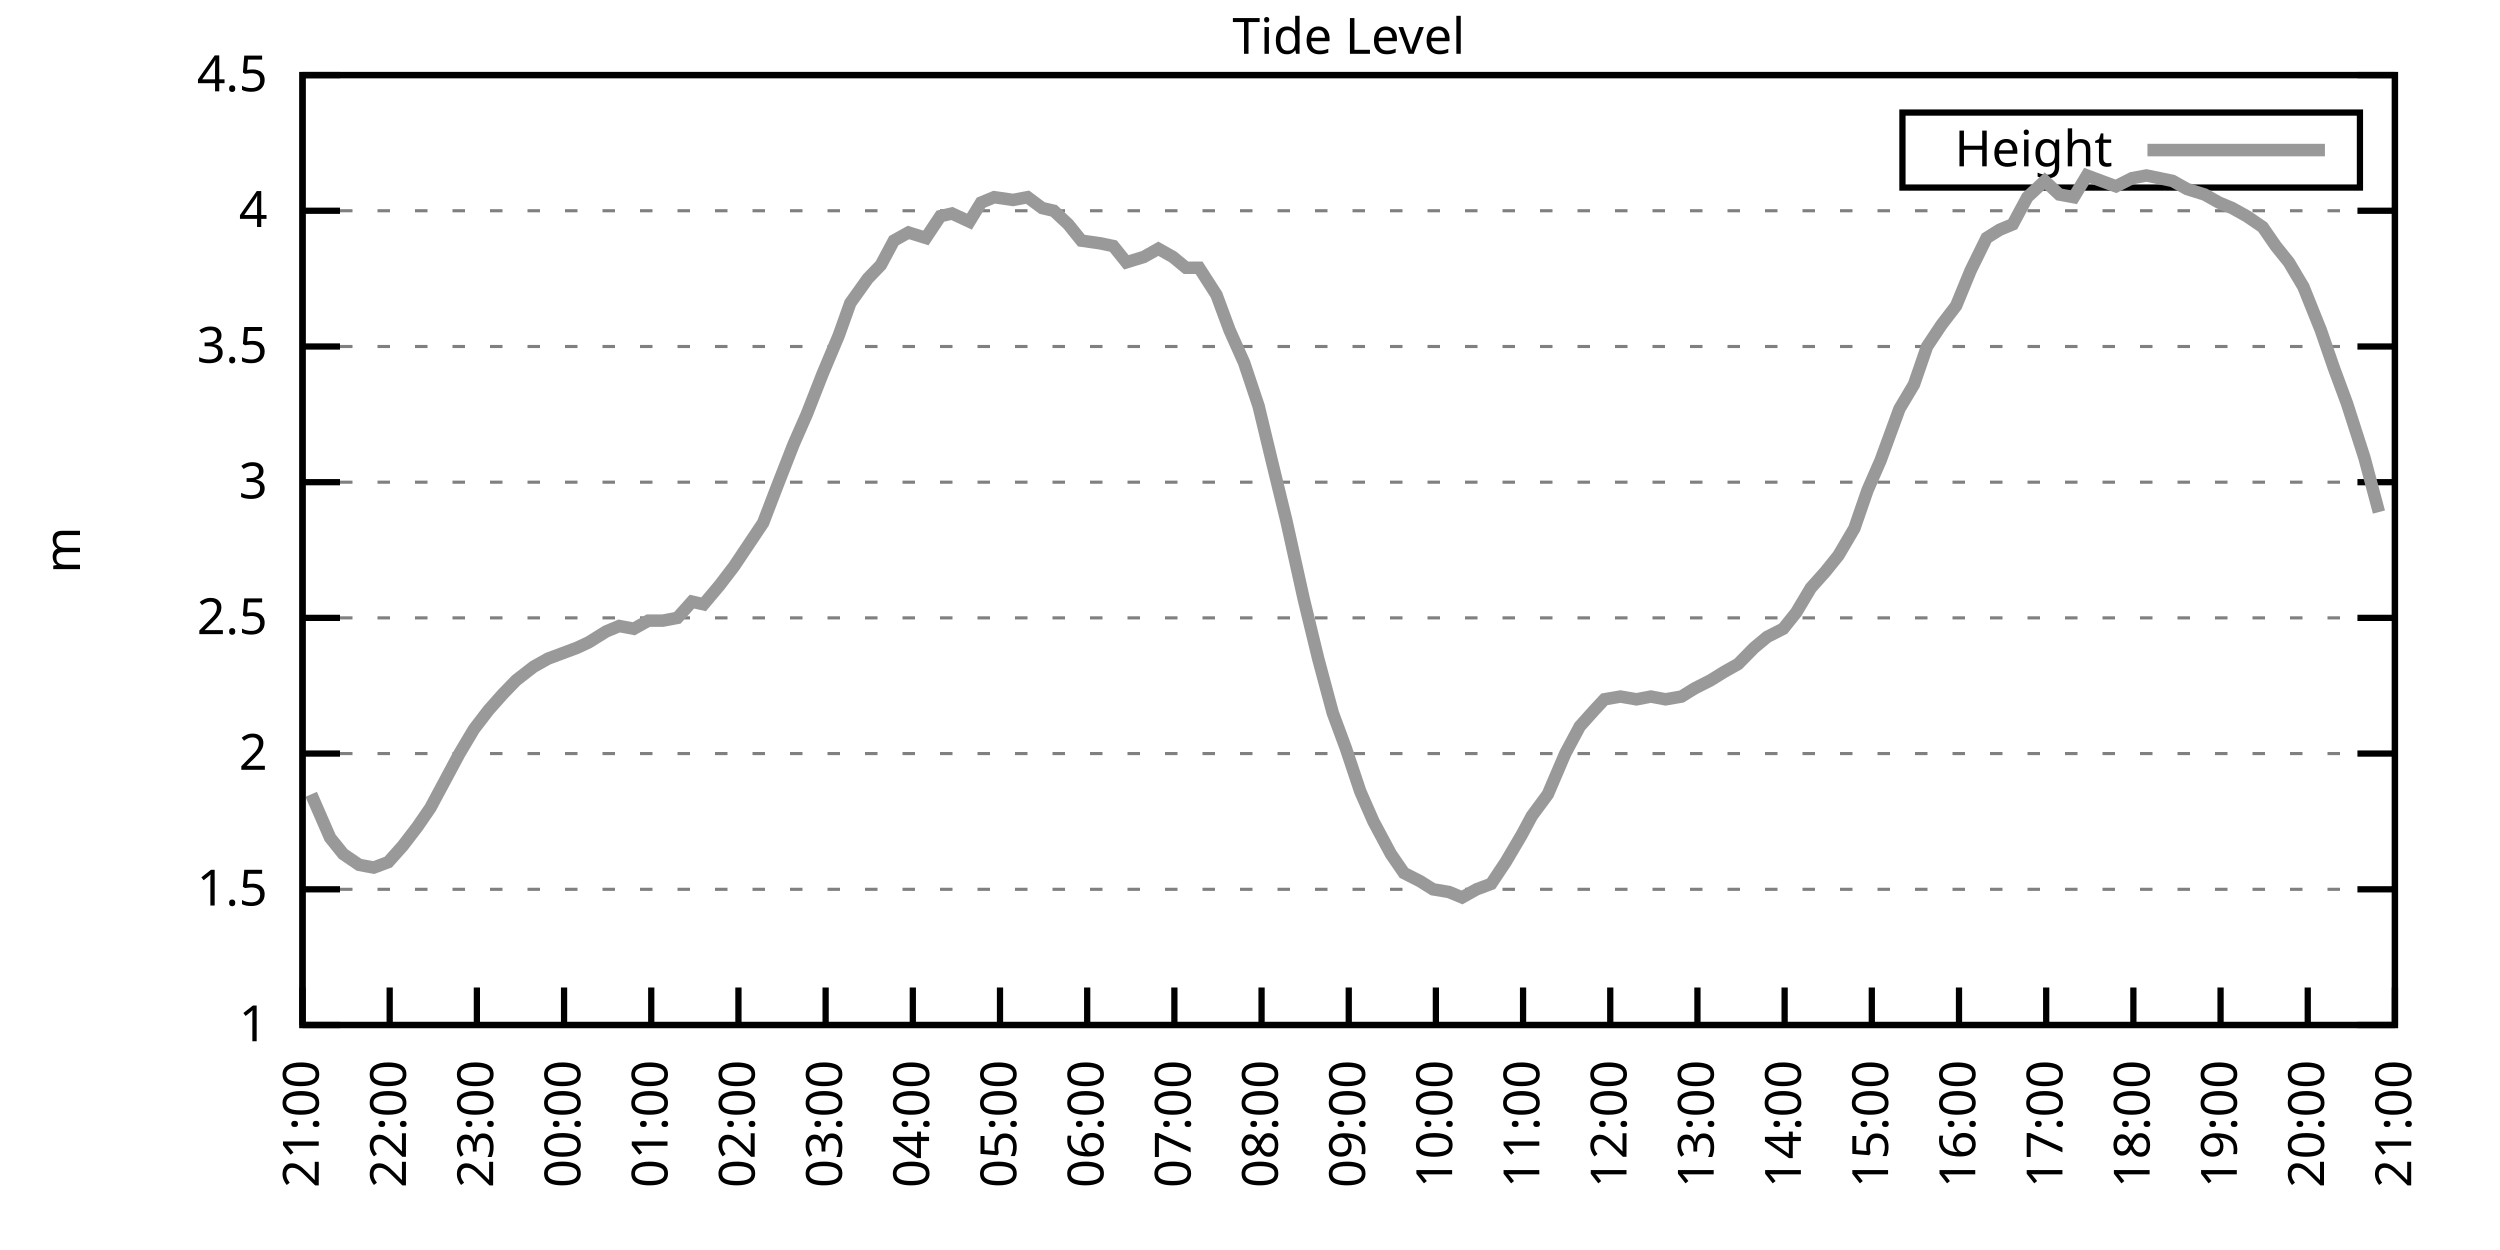
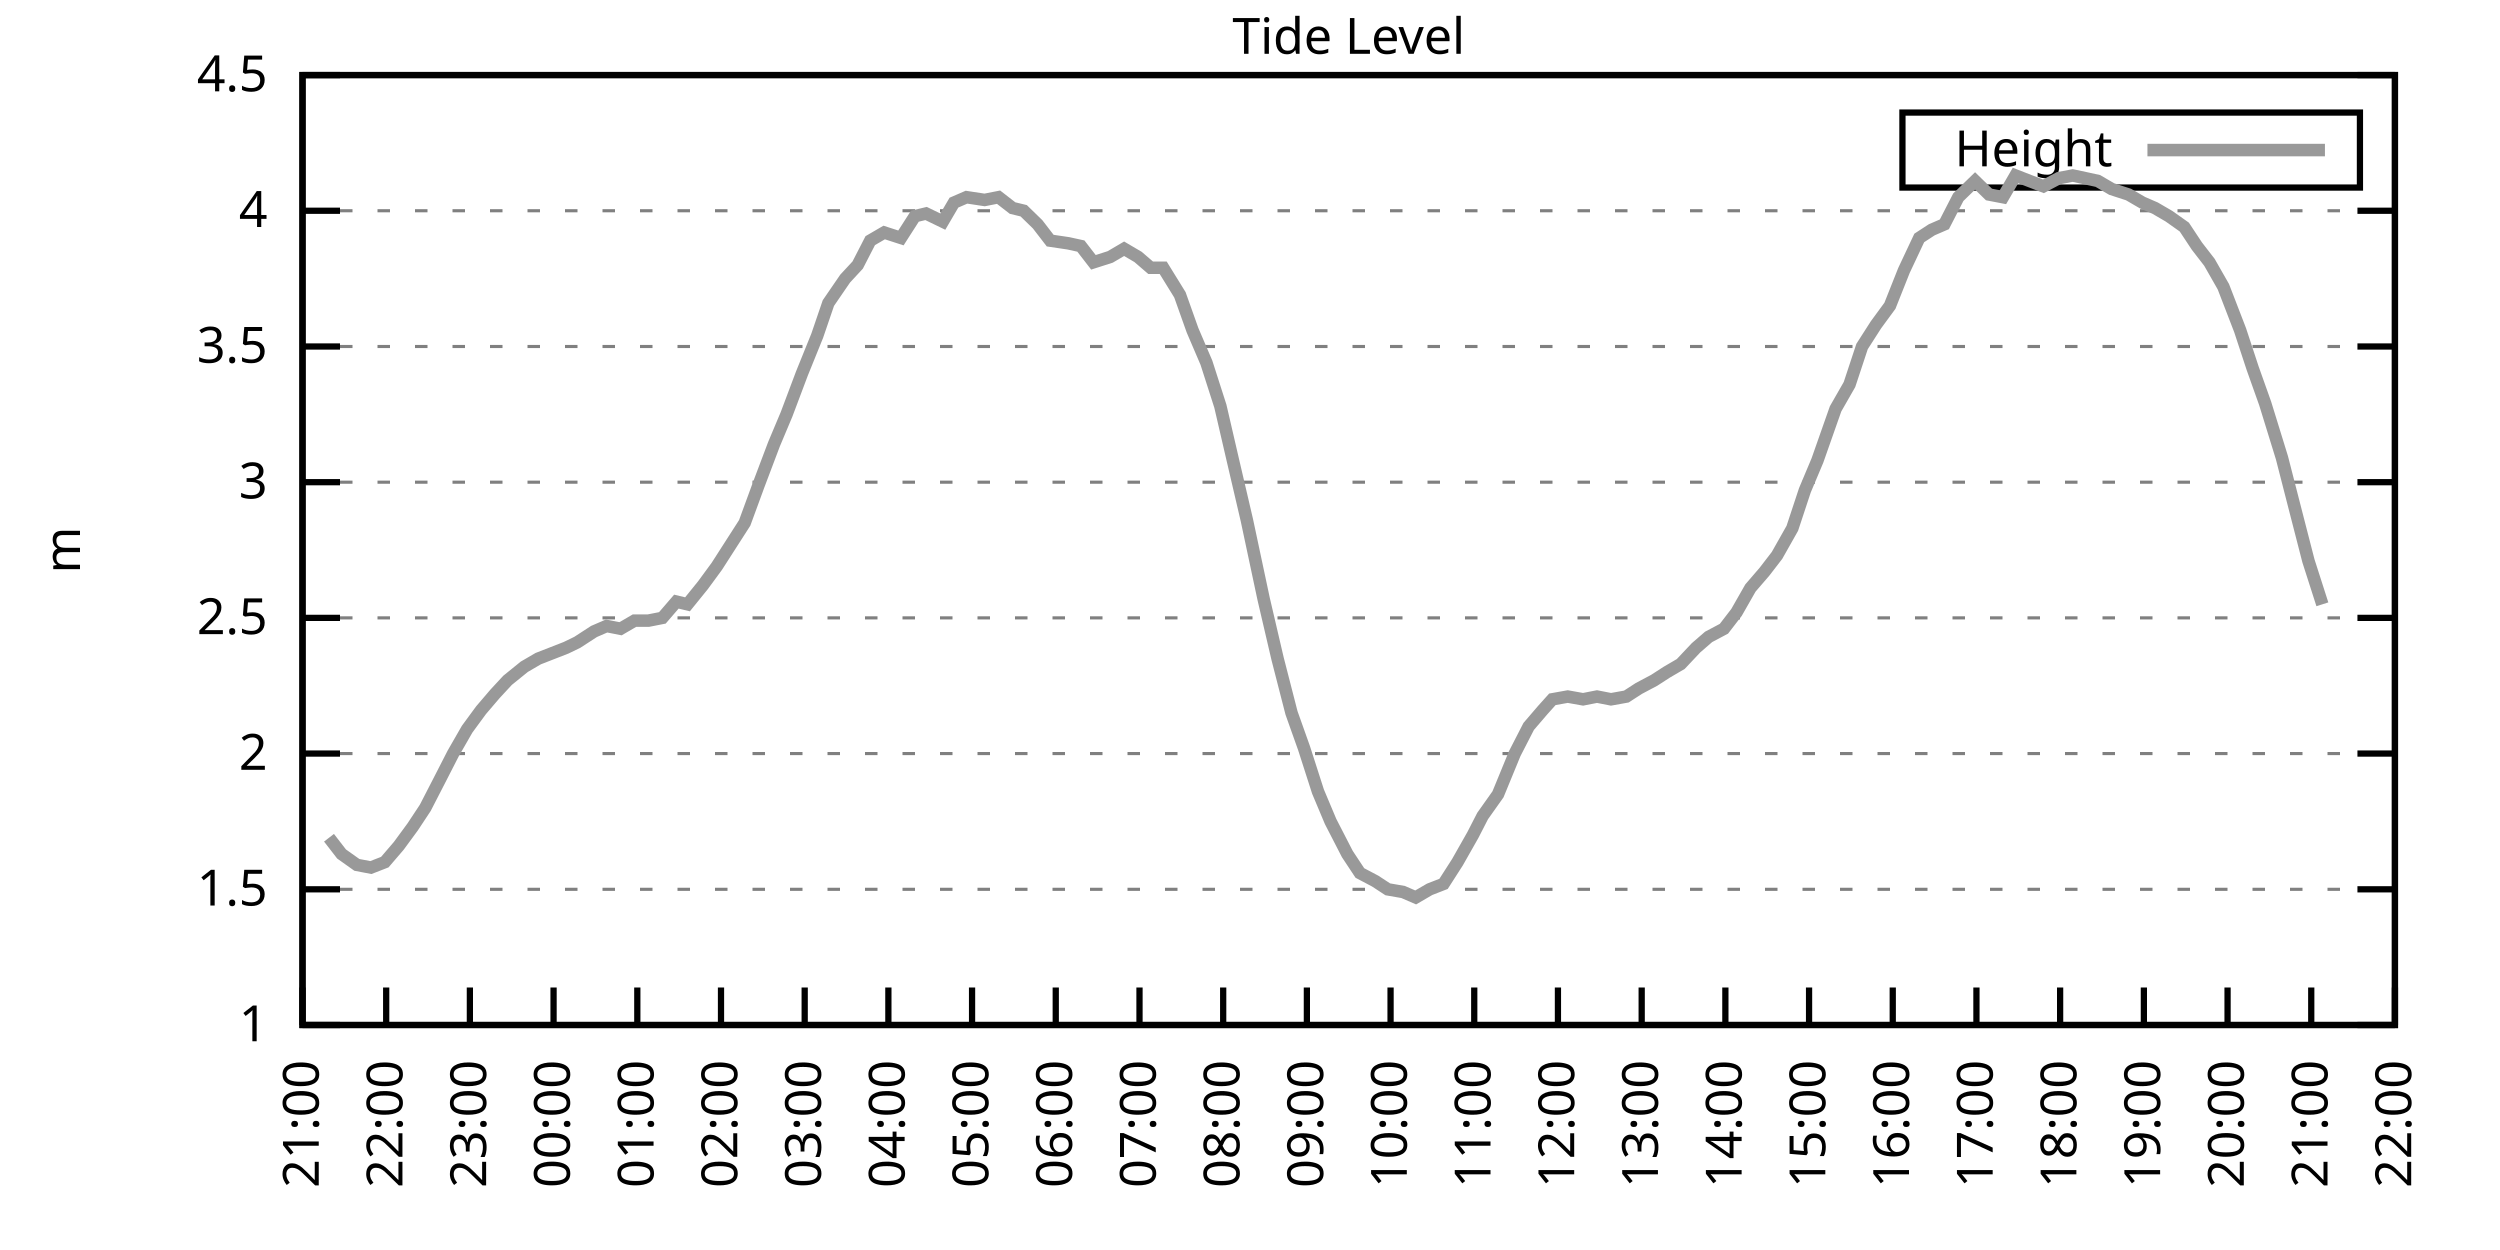
<svg xmlns="http://www.w3.org/2000/svg" xmlns:xlink="http://www.w3.org/1999/xlink" width="400" height="200" viewBox="0 0 400 200">
  <g id="gnuplot_canvas">
    <rect x="0" y="0" width="400" height="200" fill="none" />
    <defs>
      <circle id="gpDot" r="0.5" stroke-width="0.5" stroke="currentColor" />
      <path id="gpPt0" stroke-width="0.333" stroke="currentColor" d="M-1,0 h2 M0,-1 v2" />
      <path id="gpPt1" stroke-width="0.333" stroke="currentColor" d="M-1,-1 L1,1 M1,-1 L-1,1" />
      <path id="gpPt2" stroke-width="0.333" stroke="currentColor" d="M-1,0 L1,0 M0,-1 L0,1 M-1,-1 L1,1 M-1,1 L1,-1" />
      <rect id="gpPt3" stroke-width="0.333" stroke="currentColor" x="-1" y="-1" width="2" height="2" />
      <rect id="gpPt4" stroke-width="0.333" stroke="currentColor" fill="currentColor" x="-1" y="-1" width="2" height="2" />
      <circle id="gpPt5" stroke-width="0.333" stroke="currentColor" cx="0" cy="0" r="1" />
      <use xlink:href="#gpPt5" id="gpPt6" fill="currentColor" stroke="none" />
      <path id="gpPt7" stroke-width="0.333" stroke="currentColor" d="M0,-1.33 L-1.33,0.67 L1.33,0.67 z" />
      <use xlink:href="#gpPt7" id="gpPt8" fill="currentColor" stroke="none" />
      <use xlink:href="#gpPt7" id="gpPt9" stroke="currentColor" transform="rotate(180)" />
      <use xlink:href="#gpPt9" id="gpPt10" fill="currentColor" stroke="none" />
      <use xlink:href="#gpPt3" id="gpPt11" stroke="currentColor" transform="rotate(45)" />
      <use xlink:href="#gpPt11" id="gpPt12" fill="currentColor" stroke="none" />
      <path id="gpPt13" stroke-width="0.333" stroke="currentColor" d="M0,1.330 L1.265,0.411 L0.782,-1.067 L-0.782,-1.076 L-1.265,0.411 z" />
      <use xlink:href="#gpPt13" id="gpPt14" fill="currentColor" stroke="none" />
      <filter id="textbox" filterUnits="objectBoundingBox" x="0" y="0" height="1" width="1">
        <feFlood flood-color="white" flood-opacity="1" result="bgnd" />
        <feComposite in="SourceGraphic" in2="bgnd" operator="atop" />
      </filter>
      <filter id="greybox" filterUnits="objectBoundingBox" x="0" y="0" height="1" width="1">
        <feFlood flood-color="lightgrey" flood-opacity="1" result="grey" />
        <feComposite in="SourceGraphic" in2="grey" operator="atop" />
      </filter>
    </defs>
    <g fill="none" color="white" stroke="currentColor" stroke-width="1.00" stroke-linecap="butt" stroke-linejoin="miter">
</g>
    <g fill="none" color="black" stroke="currentColor" stroke-width="1.00" stroke-linecap="butt" stroke-linejoin="miter">
      <g stroke="none" shape-rendering="crispEdges">
        <polygon fill="rgb(255, 255, 255)" points="48.40,164.00 383.18,164.00 383.18,12.02 48.40,12.02 " />
      </g>
    </g>
    <g fill="none" color="black" stroke="currentColor" stroke-width="1.00" stroke-linecap="butt" stroke-linejoin="miter">
</g>
    <g fill="none" color="black" stroke="black" stroke-width="0.50" stroke-linecap="butt" stroke-linejoin="miter">
</g>
    <g fill="none" color="gray" stroke="currentColor" stroke-width="0.50" stroke-linecap="butt" stroke-linejoin="miter">
      <path stroke="gray" stroke-dasharray="2,4" class="gridline" d="M48.40,164.00 L383.19,164.00  " />
    </g>
    <g fill="none" color="gray" stroke="gray" stroke-width="1.00" stroke-linecap="butt" stroke-linejoin="miter">
</g>
    <g fill="none" color="black" stroke="currentColor" stroke-width="1.00" stroke-linecap="butt" stroke-linejoin="miter">
      <path stroke="black" d="M48.40,164.00 L54.40,164.00 M383.19,164.00 L377.19,164.00  " />
      <g transform="translate(42.80,166.60)" stroke="none" fill="black" font-family="Sans" font-size="8.00" text-anchor="end">
        <text>
          <tspan font-family="Sans"> 1</tspan>
        </text>
      </g>
    </g>
    <g fill="none" color="black" stroke="currentColor" stroke-width="1.00" stroke-linecap="butt" stroke-linejoin="miter">
</g>
    <g fill="none" color="black" stroke="black" stroke-width="0.50" stroke-linecap="butt" stroke-linejoin="miter">
</g>
    <g fill="none" color="gray" stroke="currentColor" stroke-width="0.50" stroke-linecap="butt" stroke-linejoin="miter">
      <path stroke="gray" stroke-dasharray="2,4" class="gridline" d="M48.40,142.29 L383.19,142.29  " />
    </g>
    <g fill="none" color="gray" stroke="gray" stroke-width="1.00" stroke-linecap="butt" stroke-linejoin="miter">
</g>
    <g fill="none" color="black" stroke="currentColor" stroke-width="1.00" stroke-linecap="butt" stroke-linejoin="miter">
      <path stroke="black" d="M48.40,142.29 L54.40,142.29 M383.19,142.29 L377.19,142.29  " />
      <g transform="translate(42.80,144.89)" stroke="none" fill="black" font-family="Sans" font-size="8.00" text-anchor="end">
        <text>
          <tspan font-family="Sans"> 1.5</tspan>
        </text>
      </g>
    </g>
    <g fill="none" color="black" stroke="currentColor" stroke-width="1.00" stroke-linecap="butt" stroke-linejoin="miter">
</g>
    <g fill="none" color="black" stroke="black" stroke-width="0.50" stroke-linecap="butt" stroke-linejoin="miter">
</g>
    <g fill="none" color="gray" stroke="currentColor" stroke-width="0.50" stroke-linecap="butt" stroke-linejoin="miter">
      <path stroke="gray" stroke-dasharray="2,4" class="gridline" d="M48.40,120.57 L383.19,120.57  " />
    </g>
    <g fill="none" color="gray" stroke="gray" stroke-width="1.00" stroke-linecap="butt" stroke-linejoin="miter">
</g>
    <g fill="none" color="black" stroke="currentColor" stroke-width="1.00" stroke-linecap="butt" stroke-linejoin="miter">
      <path stroke="black" d="M48.40,120.57 L54.40,120.57 M383.19,120.57 L377.19,120.57  " />
      <g transform="translate(42.80,123.17)" stroke="none" fill="black" font-family="Sans" font-size="8.00" text-anchor="end">
        <text>
          <tspan font-family="Sans"> 2</tspan>
        </text>
      </g>
    </g>
    <g fill="none" color="black" stroke="currentColor" stroke-width="1.00" stroke-linecap="butt" stroke-linejoin="miter">
</g>
    <g fill="none" color="black" stroke="black" stroke-width="0.50" stroke-linecap="butt" stroke-linejoin="miter">
</g>
    <g fill="none" color="gray" stroke="currentColor" stroke-width="0.50" stroke-linecap="butt" stroke-linejoin="miter">
      <path stroke="gray" stroke-dasharray="2,4" class="gridline" d="M48.40,98.86 L383.19,98.86  " />
    </g>
    <g fill="none" color="gray" stroke="gray" stroke-width="1.00" stroke-linecap="butt" stroke-linejoin="miter">
</g>
    <g fill="none" color="black" stroke="currentColor" stroke-width="1.00" stroke-linecap="butt" stroke-linejoin="miter">
      <path stroke="black" d="M48.40,98.86 L54.40,98.86 M383.19,98.86 L377.19,98.86  " />
      <g transform="translate(42.80,101.46)" stroke="none" fill="black" font-family="Sans" font-size="8.00" text-anchor="end">
        <text>
          <tspan font-family="Sans"> 2.5</tspan>
        </text>
      </g>
    </g>
    <g fill="none" color="black" stroke="currentColor" stroke-width="1.00" stroke-linecap="butt" stroke-linejoin="miter">
</g>
    <g fill="none" color="black" stroke="black" stroke-width="0.50" stroke-linecap="butt" stroke-linejoin="miter">
</g>
    <g fill="none" color="gray" stroke="currentColor" stroke-width="0.50" stroke-linecap="butt" stroke-linejoin="miter">
      <path stroke="gray" stroke-dasharray="2,4" class="gridline" d="M48.40,77.15 L383.19,77.15  " />
    </g>
    <g fill="none" color="gray" stroke="gray" stroke-width="1.00" stroke-linecap="butt" stroke-linejoin="miter">
</g>
    <g fill="none" color="black" stroke="currentColor" stroke-width="1.00" stroke-linecap="butt" stroke-linejoin="miter">
      <path stroke="black" d="M48.40,77.15 L54.40,77.15 M383.19,77.15 L377.19,77.15  " />
      <g transform="translate(42.80,79.75)" stroke="none" fill="black" font-family="Sans" font-size="8.00" text-anchor="end">
        <text>
          <tspan font-family="Sans"> 3</tspan>
        </text>
      </g>
    </g>
    <g fill="none" color="black" stroke="currentColor" stroke-width="1.00" stroke-linecap="butt" stroke-linejoin="miter">
</g>
    <g fill="none" color="black" stroke="black" stroke-width="0.50" stroke-linecap="butt" stroke-linejoin="miter">
</g>
    <g fill="none" color="gray" stroke="currentColor" stroke-width="0.50" stroke-linecap="butt" stroke-linejoin="miter">
      <path stroke="gray" stroke-dasharray="2,4" class="gridline" d="M48.40,55.44 L383.19,55.44  " />
    </g>
    <g fill="none" color="gray" stroke="gray" stroke-width="1.00" stroke-linecap="butt" stroke-linejoin="miter">
</g>
    <g fill="none" color="black" stroke="currentColor" stroke-width="1.00" stroke-linecap="butt" stroke-linejoin="miter">
      <path stroke="black" d="M48.40,55.44 L54.40,55.44 M383.19,55.44 L377.19,55.44  " />
      <g transform="translate(42.80,58.04)" stroke="none" fill="black" font-family="Sans" font-size="8.00" text-anchor="end">
        <text>
          <tspan font-family="Sans"> 3.5</tspan>
        </text>
      </g>
    </g>
    <g fill="none" color="black" stroke="currentColor" stroke-width="1.00" stroke-linecap="butt" stroke-linejoin="miter">
</g>
    <g fill="none" color="black" stroke="black" stroke-width="0.50" stroke-linecap="butt" stroke-linejoin="miter">
</g>
    <g fill="none" color="gray" stroke="currentColor" stroke-width="0.50" stroke-linecap="butt" stroke-linejoin="miter">
      <path stroke="gray" stroke-dasharray="2,4" class="gridline" d="M48.40,33.72 L383.19,33.72  " />
    </g>
    <g fill="none" color="gray" stroke="gray" stroke-width="1.00" stroke-linecap="butt" stroke-linejoin="miter">
</g>
    <g fill="none" color="black" stroke="currentColor" stroke-width="1.00" stroke-linecap="butt" stroke-linejoin="miter">
      <path stroke="black" d="M48.40,33.72 L54.40,33.72 M383.19,33.72 L377.19,33.72  " />
      <g transform="translate(42.80,36.32)" stroke="none" fill="black" font-family="Sans" font-size="8.00" text-anchor="end">
        <text>
          <tspan font-family="Sans"> 4</tspan>
        </text>
      </g>
    </g>
    <g fill="none" color="black" stroke="currentColor" stroke-width="1.00" stroke-linecap="butt" stroke-linejoin="miter">
</g>
    <g fill="none" color="black" stroke="black" stroke-width="0.50" stroke-linecap="butt" stroke-linejoin="miter">
</g>
    <g fill="none" color="gray" stroke="currentColor" stroke-width="0.50" stroke-linecap="butt" stroke-linejoin="miter">
      <path stroke="gray" stroke-dasharray="2,4" class="gridline" d="M48.40,12.01 L383.19,12.01  " />
    </g>
    <g fill="none" color="gray" stroke="gray" stroke-width="1.00" stroke-linecap="butt" stroke-linejoin="miter">
</g>
    <g fill="none" color="black" stroke="currentColor" stroke-width="1.00" stroke-linecap="butt" stroke-linejoin="miter">
      <path stroke="black" d="M48.40,12.01 L54.40,12.01 M383.19,12.01 L377.19,12.01  " />
      <g transform="translate(42.80,14.61)" stroke="none" fill="black" font-family="Sans" font-size="8.00" text-anchor="end">
        <text>
          <tspan font-family="Sans"> 4.5</tspan>
        </text>
      </g>
    </g>
    <g fill="none" color="black" stroke="currentColor" stroke-width="1.00" stroke-linecap="butt" stroke-linejoin="miter">
      <path stroke="black" d="M48.40,164.00 L48.40,158.00  " />
      <g transform="translate(51.00,169.60) rotate(270.00)" stroke="none" fill="black" font-family="Sans" font-size="8.00" text-anchor="end">
        <text>
          <tspan font-family="Sans">21:00</tspan>
        </text>
      </g>
    </g>
    <g fill="none" color="black" stroke="currentColor" stroke-width="1.00" stroke-linecap="butt" stroke-linejoin="miter">
-       <path stroke="black" d="M62.35,164.00 L62.35,158.00  " />
-       <g transform="translate(64.95,169.60) rotate(270.00)" stroke="none" fill="black" font-family="Sans" font-size="8.00" text-anchor="end">
+       <path stroke="black" d="M61.79,164.00 L61.79,158.00  " />
+       <g transform="translate(64.39,169.60) rotate(270.00)" stroke="none" fill="black" font-family="Sans" font-size="8.00" text-anchor="end">
        <text>
          <tspan font-family="Sans">22:00</tspan>
        </text>
      </g>
    </g>
    <g fill="none" color="black" stroke="currentColor" stroke-width="1.00" stroke-linecap="butt" stroke-linejoin="miter">
-       <path stroke="black" d="M76.30,164.00 L76.30,158.00  " />
-       <g transform="translate(78.90,169.60) rotate(270.00)" stroke="none" fill="black" font-family="Sans" font-size="8.00" text-anchor="end">
+       <path stroke="black" d="M75.18,164.00 L75.18,158.00  " />
+       <g transform="translate(77.78,169.60) rotate(270.00)" stroke="none" fill="black" font-family="Sans" font-size="8.00" text-anchor="end">
        <text>
          <tspan font-family="Sans">23:00</tspan>
        </text>
      </g>
    </g>
    <g fill="none" color="black" stroke="currentColor" stroke-width="1.00" stroke-linecap="butt" stroke-linejoin="miter">
-       <path stroke="black" d="M90.25,164.00 L90.25,158.00  " />
-       <g transform="translate(92.85,169.60) rotate(270.00)" stroke="none" fill="black" font-family="Sans" font-size="8.00" text-anchor="end">
+       <path stroke="black" d="M88.57,164.00 L88.57,158.00  " />
+       <g transform="translate(91.17,169.60) rotate(270.00)" stroke="none" fill="black" font-family="Sans" font-size="8.00" text-anchor="end">
        <text>
          <tspan font-family="Sans">00:00</tspan>
        </text>
      </g>
    </g>
    <g fill="none" color="black" stroke="currentColor" stroke-width="1.00" stroke-linecap="butt" stroke-linejoin="miter">
-       <path stroke="black" d="M104.20,164.00 L104.20,158.00  " />
-       <g transform="translate(106.80,169.60) rotate(270.00)" stroke="none" fill="black" font-family="Sans" font-size="8.00" text-anchor="end">
+       <path stroke="black" d="M101.97,164.00 L101.97,158.00  " />
+       <g transform="translate(104.57,169.60) rotate(270.00)" stroke="none" fill="black" font-family="Sans" font-size="8.00" text-anchor="end">
        <text>
          <tspan font-family="Sans">01:00</tspan>
        </text>
      </g>
    </g>
    <g fill="none" color="black" stroke="currentColor" stroke-width="1.00" stroke-linecap="butt" stroke-linejoin="miter">
-       <path stroke="black" d="M118.15,164.00 L118.15,158.00  " />
-       <g transform="translate(120.75,169.60) rotate(270.00)" stroke="none" fill="black" font-family="Sans" font-size="8.00" text-anchor="end">
+       <path stroke="black" d="M115.36,164.00 L115.36,158.00  " />
+       <g transform="translate(117.96,169.60) rotate(270.00)" stroke="none" fill="black" font-family="Sans" font-size="8.00" text-anchor="end">
        <text>
          <tspan font-family="Sans">02:00</tspan>
        </text>
      </g>
    </g>
    <g fill="none" color="black" stroke="currentColor" stroke-width="1.00" stroke-linecap="butt" stroke-linejoin="miter">
-       <path stroke="black" d="M132.10,164.00 L132.10,158.00  " />
-       <g transform="translate(134.70,169.60) rotate(270.00)" stroke="none" fill="black" font-family="Sans" font-size="8.00" text-anchor="end">
+       <path stroke="black" d="M128.75,164.00 L128.75,158.00  " />
+       <g transform="translate(131.35,169.60) rotate(270.00)" stroke="none" fill="black" font-family="Sans" font-size="8.00" text-anchor="end">
        <text>
          <tspan font-family="Sans">03:00</tspan>
        </text>
      </g>
    </g>
    <g fill="none" color="black" stroke="currentColor" stroke-width="1.00" stroke-linecap="butt" stroke-linejoin="miter">
-       <path stroke="black" d="M146.05,164.00 L146.05,158.00  " />
-       <g transform="translate(148.65,169.60) rotate(270.00)" stroke="none" fill="black" font-family="Sans" font-size="8.00" text-anchor="end">
+       <path stroke="black" d="M142.14,164.00 L142.14,158.00  " />
+       <g transform="translate(144.74,169.60) rotate(270.00)" stroke="none" fill="black" font-family="Sans" font-size="8.00" text-anchor="end">
        <text>
          <tspan font-family="Sans">04:00</tspan>
        </text>
      </g>
    </g>
    <g fill="none" color="black" stroke="currentColor" stroke-width="1.00" stroke-linecap="butt" stroke-linejoin="miter">
-       <path stroke="black" d="M160.00,164.00 L160.00,158.00  " />
-       <g transform="translate(162.60,169.60) rotate(270.00)" stroke="none" fill="black" font-family="Sans" font-size="8.00" text-anchor="end">
+       <path stroke="black" d="M155.53,164.00 L155.53,158.00  " />
+       <g transform="translate(158.13,169.60) rotate(270.00)" stroke="none" fill="black" font-family="Sans" font-size="8.00" text-anchor="end">
        <text>
          <tspan font-family="Sans">05:00</tspan>
        </text>
      </g>
    </g>
    <g fill="none" color="black" stroke="currentColor" stroke-width="1.00" stroke-linecap="butt" stroke-linejoin="miter">
-       <path stroke="black" d="M173.95,164.00 L173.95,158.00  " />
-       <g transform="translate(176.55,169.60) rotate(270.00)" stroke="none" fill="black" font-family="Sans" font-size="8.00" text-anchor="end">
+       <path stroke="black" d="M168.92,164.00 L168.92,158.00  " />
+       <g transform="translate(171.52,169.60) rotate(270.00)" stroke="none" fill="black" font-family="Sans" font-size="8.00" text-anchor="end">
        <text>
          <tspan font-family="Sans">06:00</tspan>
        </text>
      </g>
    </g>
    <g fill="none" color="black" stroke="currentColor" stroke-width="1.00" stroke-linecap="butt" stroke-linejoin="miter">
-       <path stroke="black" d="M187.90,164.00 L187.90,158.00  " />
-       <g transform="translate(190.50,169.60) rotate(270.00)" stroke="none" fill="black" font-family="Sans" font-size="8.00" text-anchor="end">
+       <path stroke="black" d="M182.32,164.00 L182.32,158.00  " />
+       <g transform="translate(184.92,169.60) rotate(270.00)" stroke="none" fill="black" font-family="Sans" font-size="8.00" text-anchor="end">
        <text>
          <tspan font-family="Sans">07:00</tspan>
        </text>
      </g>
    </g>
    <g fill="none" color="black" stroke="currentColor" stroke-width="1.00" stroke-linecap="butt" stroke-linejoin="miter">
-       <path stroke="black" d="M201.85,164.00 L201.85,158.00  " />
-       <g transform="translate(204.45,169.60) rotate(270.00)" stroke="none" fill="black" font-family="Sans" font-size="8.00" text-anchor="end">
+       <path stroke="black" d="M195.71,164.00 L195.71,158.00  " />
+       <g transform="translate(198.31,169.60) rotate(270.00)" stroke="none" fill="black" font-family="Sans" font-size="8.00" text-anchor="end">
        <text>
          <tspan font-family="Sans">08:00</tspan>
        </text>
      </g>
    </g>
    <g fill="none" color="black" stroke="currentColor" stroke-width="1.00" stroke-linecap="butt" stroke-linejoin="miter">
-       <path stroke="black" d="M215.80,164.00 L215.80,158.00  " />
-       <g transform="translate(218.40,169.60) rotate(270.00)" stroke="none" fill="black" font-family="Sans" font-size="8.00" text-anchor="end">
+       <path stroke="black" d="M209.10,164.00 L209.10,158.00  " />
+       <g transform="translate(211.70,169.60) rotate(270.00)" stroke="none" fill="black" font-family="Sans" font-size="8.00" text-anchor="end">
        <text>
          <tspan font-family="Sans">09:00</tspan>
        </text>
      </g>
    </g>
    <g fill="none" color="black" stroke="currentColor" stroke-width="1.00" stroke-linecap="butt" stroke-linejoin="miter">
-       <path stroke="black" d="M229.74,164.00 L229.74,158.00  " />
-       <g transform="translate(232.34,169.60) rotate(270.00)" stroke="none" fill="black" font-family="Sans" font-size="8.00" text-anchor="end">
+       <path stroke="black" d="M222.49,164.00 L222.49,158.00  " />
+       <g transform="translate(225.09,169.60) rotate(270.00)" stroke="none" fill="black" font-family="Sans" font-size="8.00" text-anchor="end">
        <text>
          <tspan font-family="Sans">10:00</tspan>
        </text>
      </g>
    </g>
    <g fill="none" color="black" stroke="currentColor" stroke-width="1.00" stroke-linecap="butt" stroke-linejoin="miter">
-       <path stroke="black" d="M243.69,164.00 L243.69,158.00  " />
-       <g transform="translate(246.29,169.60) rotate(270.00)" stroke="none" fill="black" font-family="Sans" font-size="8.00" text-anchor="end">
+       <path stroke="black" d="M235.88,164.00 L235.88,158.00  " />
+       <g transform="translate(238.48,169.60) rotate(270.00)" stroke="none" fill="black" font-family="Sans" font-size="8.00" text-anchor="end">
        <text>
          <tspan font-family="Sans">11:00</tspan>
        </text>
      </g>
    </g>
    <g fill="none" color="black" stroke="currentColor" stroke-width="1.00" stroke-linecap="butt" stroke-linejoin="miter">
-       <path stroke="black" d="M257.64,164.00 L257.64,158.00  " />
-       <g transform="translate(260.24,169.60) rotate(270.00)" stroke="none" fill="black" font-family="Sans" font-size="8.00" text-anchor="end">
+       <path stroke="black" d="M249.27,164.00 L249.27,158.00  " />
+       <g transform="translate(251.87,169.60) rotate(270.00)" stroke="none" fill="black" font-family="Sans" font-size="8.00" text-anchor="end">
        <text>
          <tspan font-family="Sans">12:00</tspan>
        </text>
      </g>
    </g>
    <g fill="none" color="black" stroke="currentColor" stroke-width="1.00" stroke-linecap="butt" stroke-linejoin="miter">
-       <path stroke="black" d="M271.59,164.00 L271.59,158.00  " />
-       <g transform="translate(274.19,169.60) rotate(270.00)" stroke="none" fill="black" font-family="Sans" font-size="8.00" text-anchor="end">
+       <path stroke="black" d="M262.67,164.00 L262.67,158.00  " />
+       <g transform="translate(265.27,169.60) rotate(270.00)" stroke="none" fill="black" font-family="Sans" font-size="8.00" text-anchor="end">
        <text>
          <tspan font-family="Sans">13:00</tspan>
        </text>
      </g>
    </g>
    <g fill="none" color="black" stroke="currentColor" stroke-width="1.00" stroke-linecap="butt" stroke-linejoin="miter">
-       <path stroke="black" d="M285.54,164.00 L285.54,158.00  " />
-       <g transform="translate(288.14,169.60) rotate(270.00)" stroke="none" fill="black" font-family="Sans" font-size="8.00" text-anchor="end">
+       <path stroke="black" d="M276.06,164.00 L276.06,158.00  " />
+       <g transform="translate(278.66,169.60) rotate(270.00)" stroke="none" fill="black" font-family="Sans" font-size="8.00" text-anchor="end">
        <text>
          <tspan font-family="Sans">14:00</tspan>
        </text>
      </g>
    </g>
    <g fill="none" color="black" stroke="currentColor" stroke-width="1.00" stroke-linecap="butt" stroke-linejoin="miter">
-       <path stroke="black" d="M299.49,164.00 L299.49,158.00  " />
-       <g transform="translate(302.09,169.60) rotate(270.00)" stroke="none" fill="black" font-family="Sans" font-size="8.00" text-anchor="end">
+       <path stroke="black" d="M289.45,164.00 L289.45,158.00  " />
+       <g transform="translate(292.05,169.60) rotate(270.00)" stroke="none" fill="black" font-family="Sans" font-size="8.00" text-anchor="end">
        <text>
          <tspan font-family="Sans">15:00</tspan>
        </text>
      </g>
    </g>
    <g fill="none" color="black" stroke="currentColor" stroke-width="1.00" stroke-linecap="butt" stroke-linejoin="miter">
-       <path stroke="black" d="M313.44,164.00 L313.44,158.00  " />
-       <g transform="translate(316.04,169.60) rotate(270.00)" stroke="none" fill="black" font-family="Sans" font-size="8.00" text-anchor="end">
+       <path stroke="black" d="M302.84,164.00 L302.84,158.00  " />
+       <g transform="translate(305.44,169.60) rotate(270.00)" stroke="none" fill="black" font-family="Sans" font-size="8.00" text-anchor="end">
        <text>
          <tspan font-family="Sans">16:00</tspan>
        </text>
      </g>
    </g>
    <g fill="none" color="black" stroke="currentColor" stroke-width="1.00" stroke-linecap="butt" stroke-linejoin="miter">
-       <path stroke="black" d="M327.39,164.00 L327.39,158.00  " />
-       <g transform="translate(329.99,169.60) rotate(270.00)" stroke="none" fill="black" font-family="Sans" font-size="8.00" text-anchor="end">
+       <path stroke="black" d="M316.23,164.00 L316.23,158.00  " />
+       <g transform="translate(318.83,169.60) rotate(270.00)" stroke="none" fill="black" font-family="Sans" font-size="8.00" text-anchor="end">
        <text>
          <tspan font-family="Sans">17:00</tspan>
        </text>
      </g>
    </g>
    <g fill="none" color="black" stroke="currentColor" stroke-width="1.00" stroke-linecap="butt" stroke-linejoin="miter">
-       <path stroke="black" d="M341.34,164.00 L341.34,158.00  " />
-       <g transform="translate(343.94,169.60) rotate(270.00)" stroke="none" fill="black" font-family="Sans" font-size="8.00" text-anchor="end">
+       <path stroke="black" d="M329.62,164.00 L329.62,158.00  " />
+       <g transform="translate(332.22,169.60) rotate(270.00)" stroke="none" fill="black" font-family="Sans" font-size="8.00" text-anchor="end">
        <text>
          <tspan font-family="Sans">18:00</tspan>
        </text>
      </g>
    </g>
    <g fill="none" color="black" stroke="currentColor" stroke-width="1.00" stroke-linecap="butt" stroke-linejoin="miter">
-       <path stroke="black" d="M355.29,164.00 L355.29,158.00  " />
-       <g transform="translate(357.89,169.60) rotate(270.00)" stroke="none" fill="black" font-family="Sans" font-size="8.00" text-anchor="end">
+       <path stroke="black" d="M343.02,164.00 L343.02,158.00  " />
+       <g transform="translate(345.62,169.60) rotate(270.00)" stroke="none" fill="black" font-family="Sans" font-size="8.00" text-anchor="end">
        <text>
          <tspan font-family="Sans">19:00</tspan>
        </text>
      </g>
    </g>
    <g fill="none" color="black" stroke="currentColor" stroke-width="1.00" stroke-linecap="butt" stroke-linejoin="miter">
-       <path stroke="black" d="M369.24,164.00 L369.24,158.00  " />
-       <g transform="translate(371.84,169.60) rotate(270.00)" stroke="none" fill="black" font-family="Sans" font-size="8.00" text-anchor="end">
+       <path stroke="black" d="M356.41,164.00 L356.41,158.00  " />
+       <g transform="translate(359.01,169.60) rotate(270.00)" stroke="none" fill="black" font-family="Sans" font-size="8.00" text-anchor="end">
        <text>
          <tspan font-family="Sans">20:00</tspan>
+         </text>
+       </g>
+     </g>
+     <g fill="none" color="black" stroke="currentColor" stroke-width="1.00" stroke-linecap="butt" stroke-linejoin="miter">
+       <path stroke="black" d="M369.80,164.00 L369.80,158.00  " />
+       <g transform="translate(372.40,169.60) rotate(270.00)" stroke="none" fill="black" font-family="Sans" font-size="8.00" text-anchor="end">
+         <text>
+           <tspan font-family="Sans">21:00</tspan>
        </text>
      </g>
    </g>
    <g fill="none" color="black" stroke="currentColor" stroke-width="1.00" stroke-linecap="butt" stroke-linejoin="miter">
      <path stroke="black" d="M383.19,164.00 L383.19,158.00  " />
      <g transform="translate(385.79,169.60) rotate(270.00)" stroke="none" fill="black" font-family="Sans" font-size="8.00" text-anchor="end">
        <text>
-           <tspan font-family="Sans">21:00</tspan>
+           <tspan font-family="Sans">22:00</tspan>
        </text>
      </g>
    </g>
    <g fill="none" color="black" stroke="currentColor" stroke-width="1.00" stroke-linecap="butt" stroke-linejoin="miter">
</g>
    <g fill="none" color="black" stroke="currentColor" stroke-width="1.00" stroke-linecap="butt" stroke-linejoin="miter">
      <path stroke="black" d="M48.40,12.01 L48.40,164.00 L383.19,164.00 L383.19,12.01 L48.40,12.01 Z  " />
    </g>
    <g fill="none" color="black" stroke="currentColor" stroke-width="1.00" stroke-linecap="butt" stroke-linejoin="miter">
</g>
    <g fill="none" color="black" stroke="currentColor" stroke-width="1.00" stroke-linecap="butt" stroke-linejoin="miter">
      <path stroke="black" d="M304.39,30.01 L304.39,18.01 L377.59,18.01 L377.59,30.01 L304.39,30.01 Z  " />
    </g>
    <g id="Tide_level_plot_1">
      <g fill="none" color="white" stroke="black" stroke-width="2.00" stroke-linecap="butt" stroke-linejoin="miter">
</g>
      <g fill="none" color="black" stroke="currentColor" stroke-width="2.00" stroke-linecap="butt" stroke-linejoin="miter">
        <g transform="translate(337.99,26.61)" stroke="none" fill="black" font-family="Sans" font-size="8.00" text-anchor="end">
          <text>
            <tspan font-family="Sans">Height</tspan>
          </text>
        </g>
      </g>
      <g fill="none" color="black" stroke="currentColor" stroke-width="2.00" stroke-linecap="butt" stroke-linejoin="miter">
-         <path stroke="rgb(153, 153, 153)" d="M343.59,24.01 L371.99,24.01 M49.79,127.09 L52.82,134.04 L54.91,136.64 L57.47,138.38 L59.79,138.81 L62.12,137.94   L64.44,135.34 L66.77,132.30 L68.86,129.26 L71.42,124.48 L73.51,120.57 L75.83,116.67 L78.16,113.63 L80.48,111.02   L82.58,108.85 L85.37,106.68 L87.69,105.38 L90.02,104.51 L92.34,103.64 L94.20,102.77 L96.99,101.03 L99.08,100.16   L101.41,100.60 L103.73,99.30 L106.06,99.30 L108.38,98.86 L110.71,96.26 L112.57,96.69 L115.13,93.65 L117.45,90.61   L122.10,83.66 L124.43,77.58 L126.98,71.07 L129.08,66.29 L131.63,59.78 L134.19,53.70 L136.05,48.49 L138.84,44.58   L140.93,42.41 L143.02,38.50 L145.35,37.20 L148.14,38.07 L150.46,34.59 L152.32,34.16 L155.11,35.46 L156.97,32.42   L159.07,31.55 L162.09,31.99 L164.41,31.55 L166.74,33.29 L168.60,33.72 L170.92,35.89 L173.02,38.50 L176.04,38.93   L178.13,39.37 L180.22,41.97 L183.01,41.11 L185.34,39.80 L187.66,41.11 L189.76,42.84 L191.85,42.84 L194.64,47.18   L196.73,52.83 L199.06,58.04 L201.38,64.99 L203.47,73.67 L205.80,83.23 L208.59,95.82 L210.91,105.38 L213.24,114.06   L215.33,119.71 L217.65,126.65 L219.75,131.43 L222.54,136.64 L224.63,139.68 L227.19,140.98 L229.28,142.29 L231.84,142.72   L233.93,143.59 L236.25,142.29 L238.58,141.42 L240.90,137.94 L243.46,133.60 L245.09,130.56 L247.65,127.09 L250.44,120.57   L252.76,116.23 L255.09,113.63 L256.71,111.89 L259.27,111.45 L261.83,111.89 L264.15,111.45 L266.48,111.89 L269.04,111.45   L271.13,110.15 L273.69,108.85 L275.78,107.55 L278.10,106.24 L280.66,103.64 L282.75,101.90 L285.31,100.60 L287.40,97.99   L289.73,94.08 L292.05,91.48 L294.15,88.87 L296.70,84.53 L298.80,78.45 L300.89,73.67 L303.91,65.42 L306.23,61.52   L308.33,55.44 L310.65,51.96 L312.98,48.92 L315.30,43.28 L317.86,38.07 L319.95,36.76 L322.04,35.89 L324.37,31.55   L327.16,28.95 L329.48,31.12 L331.81,31.55 L333.90,28.08 L336.23,28.95 L338.55,29.81 L341.11,28.51 L343.43,28.08   L345.53,28.51 L347.62,28.95 L349.94,30.25 L352.73,31.12 L355.06,32.42 L357.15,33.29 L359.48,34.59 L362.03,36.33   L364.13,39.37 L366.22,41.97 L368.54,45.88 L371.33,52.83 L373.43,58.91 L375.52,64.56 L378.31,73.24 L380.63,81.93    " />
+         <path stroke="rgb(153, 153, 153)" d="M343.59,24.01 L371.99,24.01 M52.64,134.04 L54.65,136.64 L57.10,138.38 L59.34,138.81 L61.57,137.94 L63.80,135.34   L66.03,132.30 L68.04,129.26 L70.50,124.48 L72.50,120.57 L74.74,116.67 L76.97,113.63 L79.20,111.02 L81.21,108.85   L83.89,106.68 L86.12,105.38 L88.35,104.51 L90.58,103.64 L92.37,102.77 L95.05,101.03 L97.06,100.16 L99.29,100.60   L101.52,99.30 L103.75,99.30 L105.98,98.86 L108.22,96.26 L110.00,96.69 L112.46,93.65 L114.69,90.61 L119.15,83.66   L121.38,77.58 L123.84,71.07 L125.85,66.29 L128.30,59.78 L130.76,53.70 L132.54,48.49 L135.22,44.58 L137.23,42.41   L139.24,38.50 L141.47,37.20 L144.15,38.07 L146.38,34.59 L148.17,34.16 L150.85,35.46 L152.63,32.42 L154.64,31.55   L157.54,31.99 L159.77,31.55 L162.01,33.29 L163.79,33.72 L166.02,35.89 L168.03,38.50 L170.93,38.93 L172.94,39.37   L174.95,41.97 L177.63,41.11 L179.86,39.80 L182.09,41.11 L184.10,42.84 L186.11,42.84 L188.79,47.18 L190.80,52.83   L193.03,58.04 L195.26,64.99 L197.27,73.67 L199.50,83.23 L202.18,95.82 L204.41,105.38 L206.64,114.06 L208.65,119.71   L210.88,126.65 L212.89,131.43 L215.57,136.64 L217.58,139.68 L220.04,140.98 L222.04,142.29 L224.50,142.72 L226.51,143.59   L228.74,142.29 L230.97,141.42 L233.20,137.94 L235.66,133.60 L237.22,130.56 L239.68,127.09 L242.36,120.57 L244.59,116.23   L246.82,113.63 L248.38,111.89 L250.84,111.45 L253.29,111.89 L255.52,111.45 L257.76,111.89 L260.21,111.45 L262.22,110.15   L264.67,108.85 L266.68,107.55 L268.92,106.24 L271.37,103.64 L273.38,101.90 L275.83,100.60 L277.84,97.99 L280.07,94.08   L282.31,91.48 L284.32,88.87 L286.77,84.53 L288.78,78.45 L290.79,73.67 L293.69,65.42 L295.92,61.52 L297.93,55.44   L300.16,51.96 L302.39,48.92 L304.63,43.28 L307.08,38.07 L309.09,36.76 L311.10,35.89 L313.33,31.55 L316.01,28.95   L318.24,31.12 L320.47,31.55 L322.48,28.08 L324.71,28.95 L326.95,29.81 L329.40,28.51 L331.63,28.08 L333.64,28.51   L335.65,28.95 L337.88,30.25 L340.56,31.12 L342.79,32.42 L344.80,33.29 L347.03,34.59 L349.49,36.33 L351.50,39.37   L353.51,41.97 L355.74,45.88 L358.42,52.83 L360.42,58.91 L362.43,64.56 L365.11,73.24 L367.34,81.93 L369.35,89.74   L371.58,96.69  " />
      </g>
    </g>
    <g fill="none" color="black" stroke="currentColor" stroke-width="2.00" stroke-linecap="butt" stroke-linejoin="miter">
</g>
    <g fill="none" color="black" stroke="black" stroke-width="1.00" stroke-linecap="butt" stroke-linejoin="miter">
</g>
    <g fill="none" color="black" stroke="currentColor" stroke-width="1.00" stroke-linecap="butt" stroke-linejoin="miter">
      <path stroke="black" d="M48.40,12.01 L48.40,164.00 L383.19,164.00 L383.19,12.01 L48.40,12.01 Z  " />
      <g transform="translate(12.80,88.01) rotate(270.00)" stroke="none" fill="black" font-family="Sans" font-size="8.00" text-anchor="middle">
        <text>
          <tspan font-family="Sans">m</tspan>
        </text>
      </g>
    </g>
    <g fill="none" color="black" stroke="currentColor" stroke-width="1.00" stroke-linecap="butt" stroke-linejoin="miter">
</g>
    <g fill="none" color="black" stroke="currentColor" stroke-width="1.00" stroke-linecap="butt" stroke-linejoin="miter">
      <g transform="translate(215.79,8.61)" stroke="none" fill="black" font-family="Sans" font-size="8.00" text-anchor="middle">
        <text>
          <tspan font-family="Sans">Tide Level</tspan>
        </text>
      </g>
    </g>
    <g fill="none" color="black" stroke="currentColor" stroke-width="1.00" stroke-linecap="butt" stroke-linejoin="miter">
</g>
  </g>
</svg>
